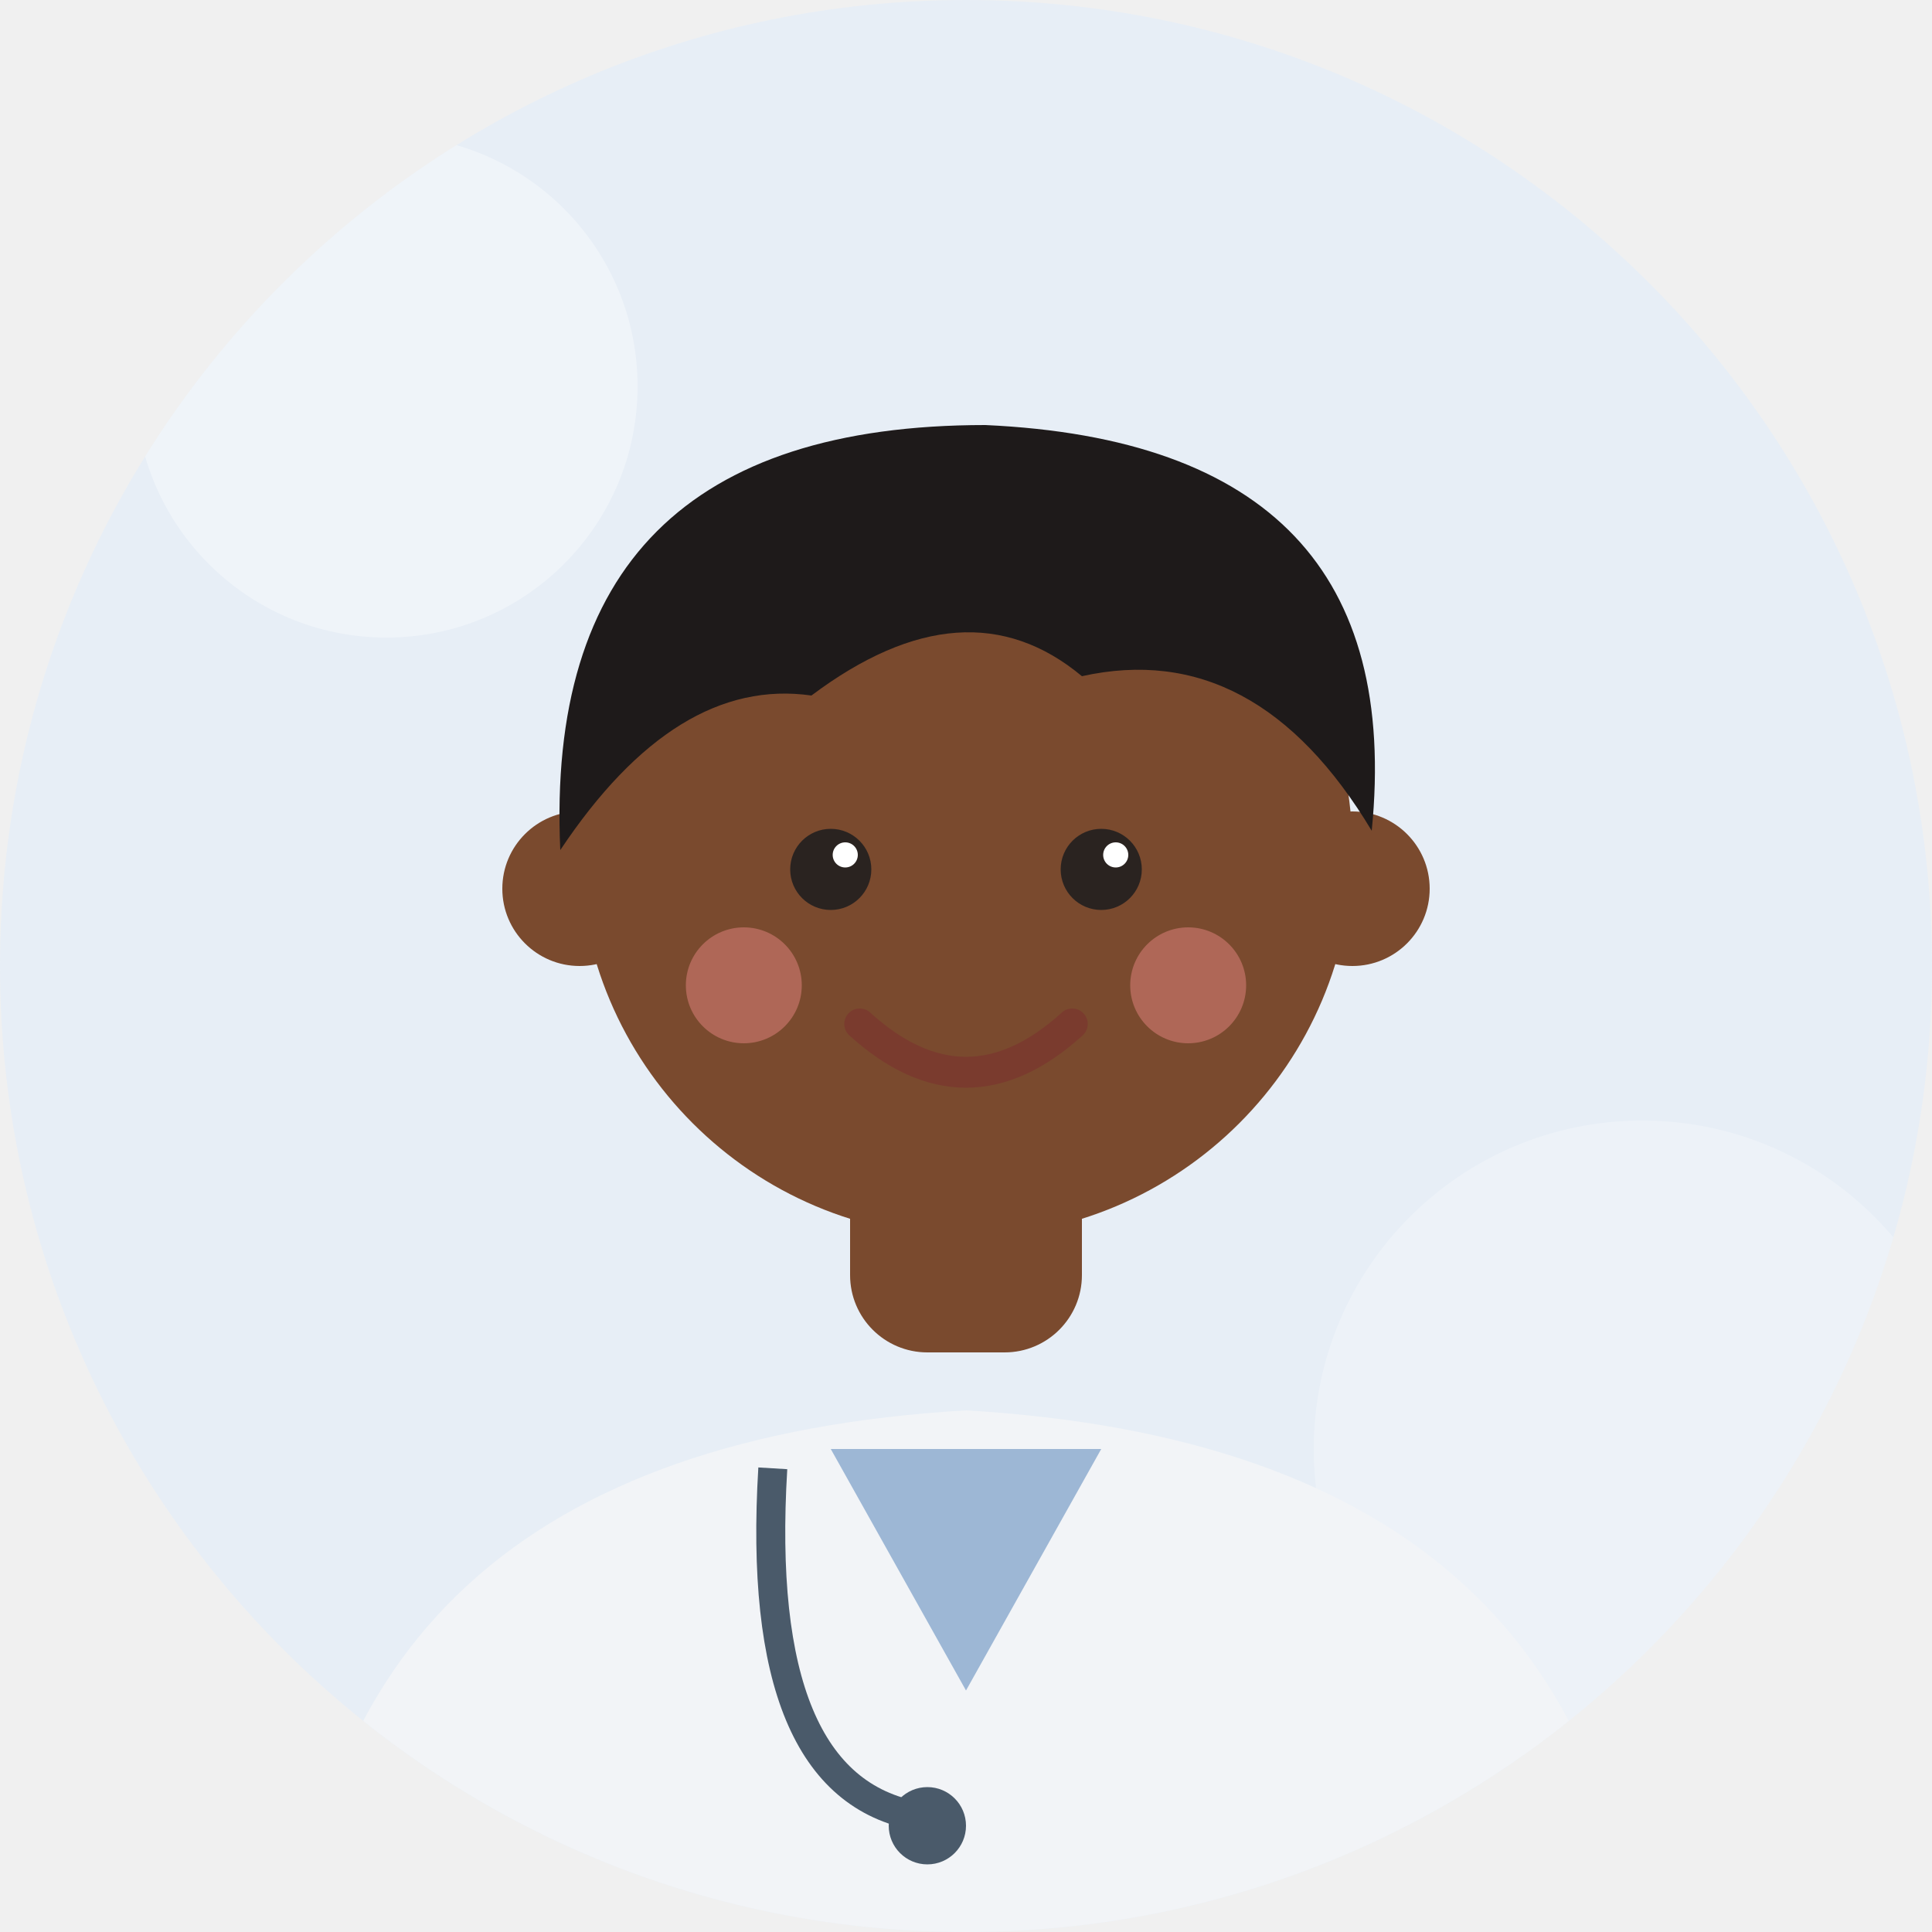
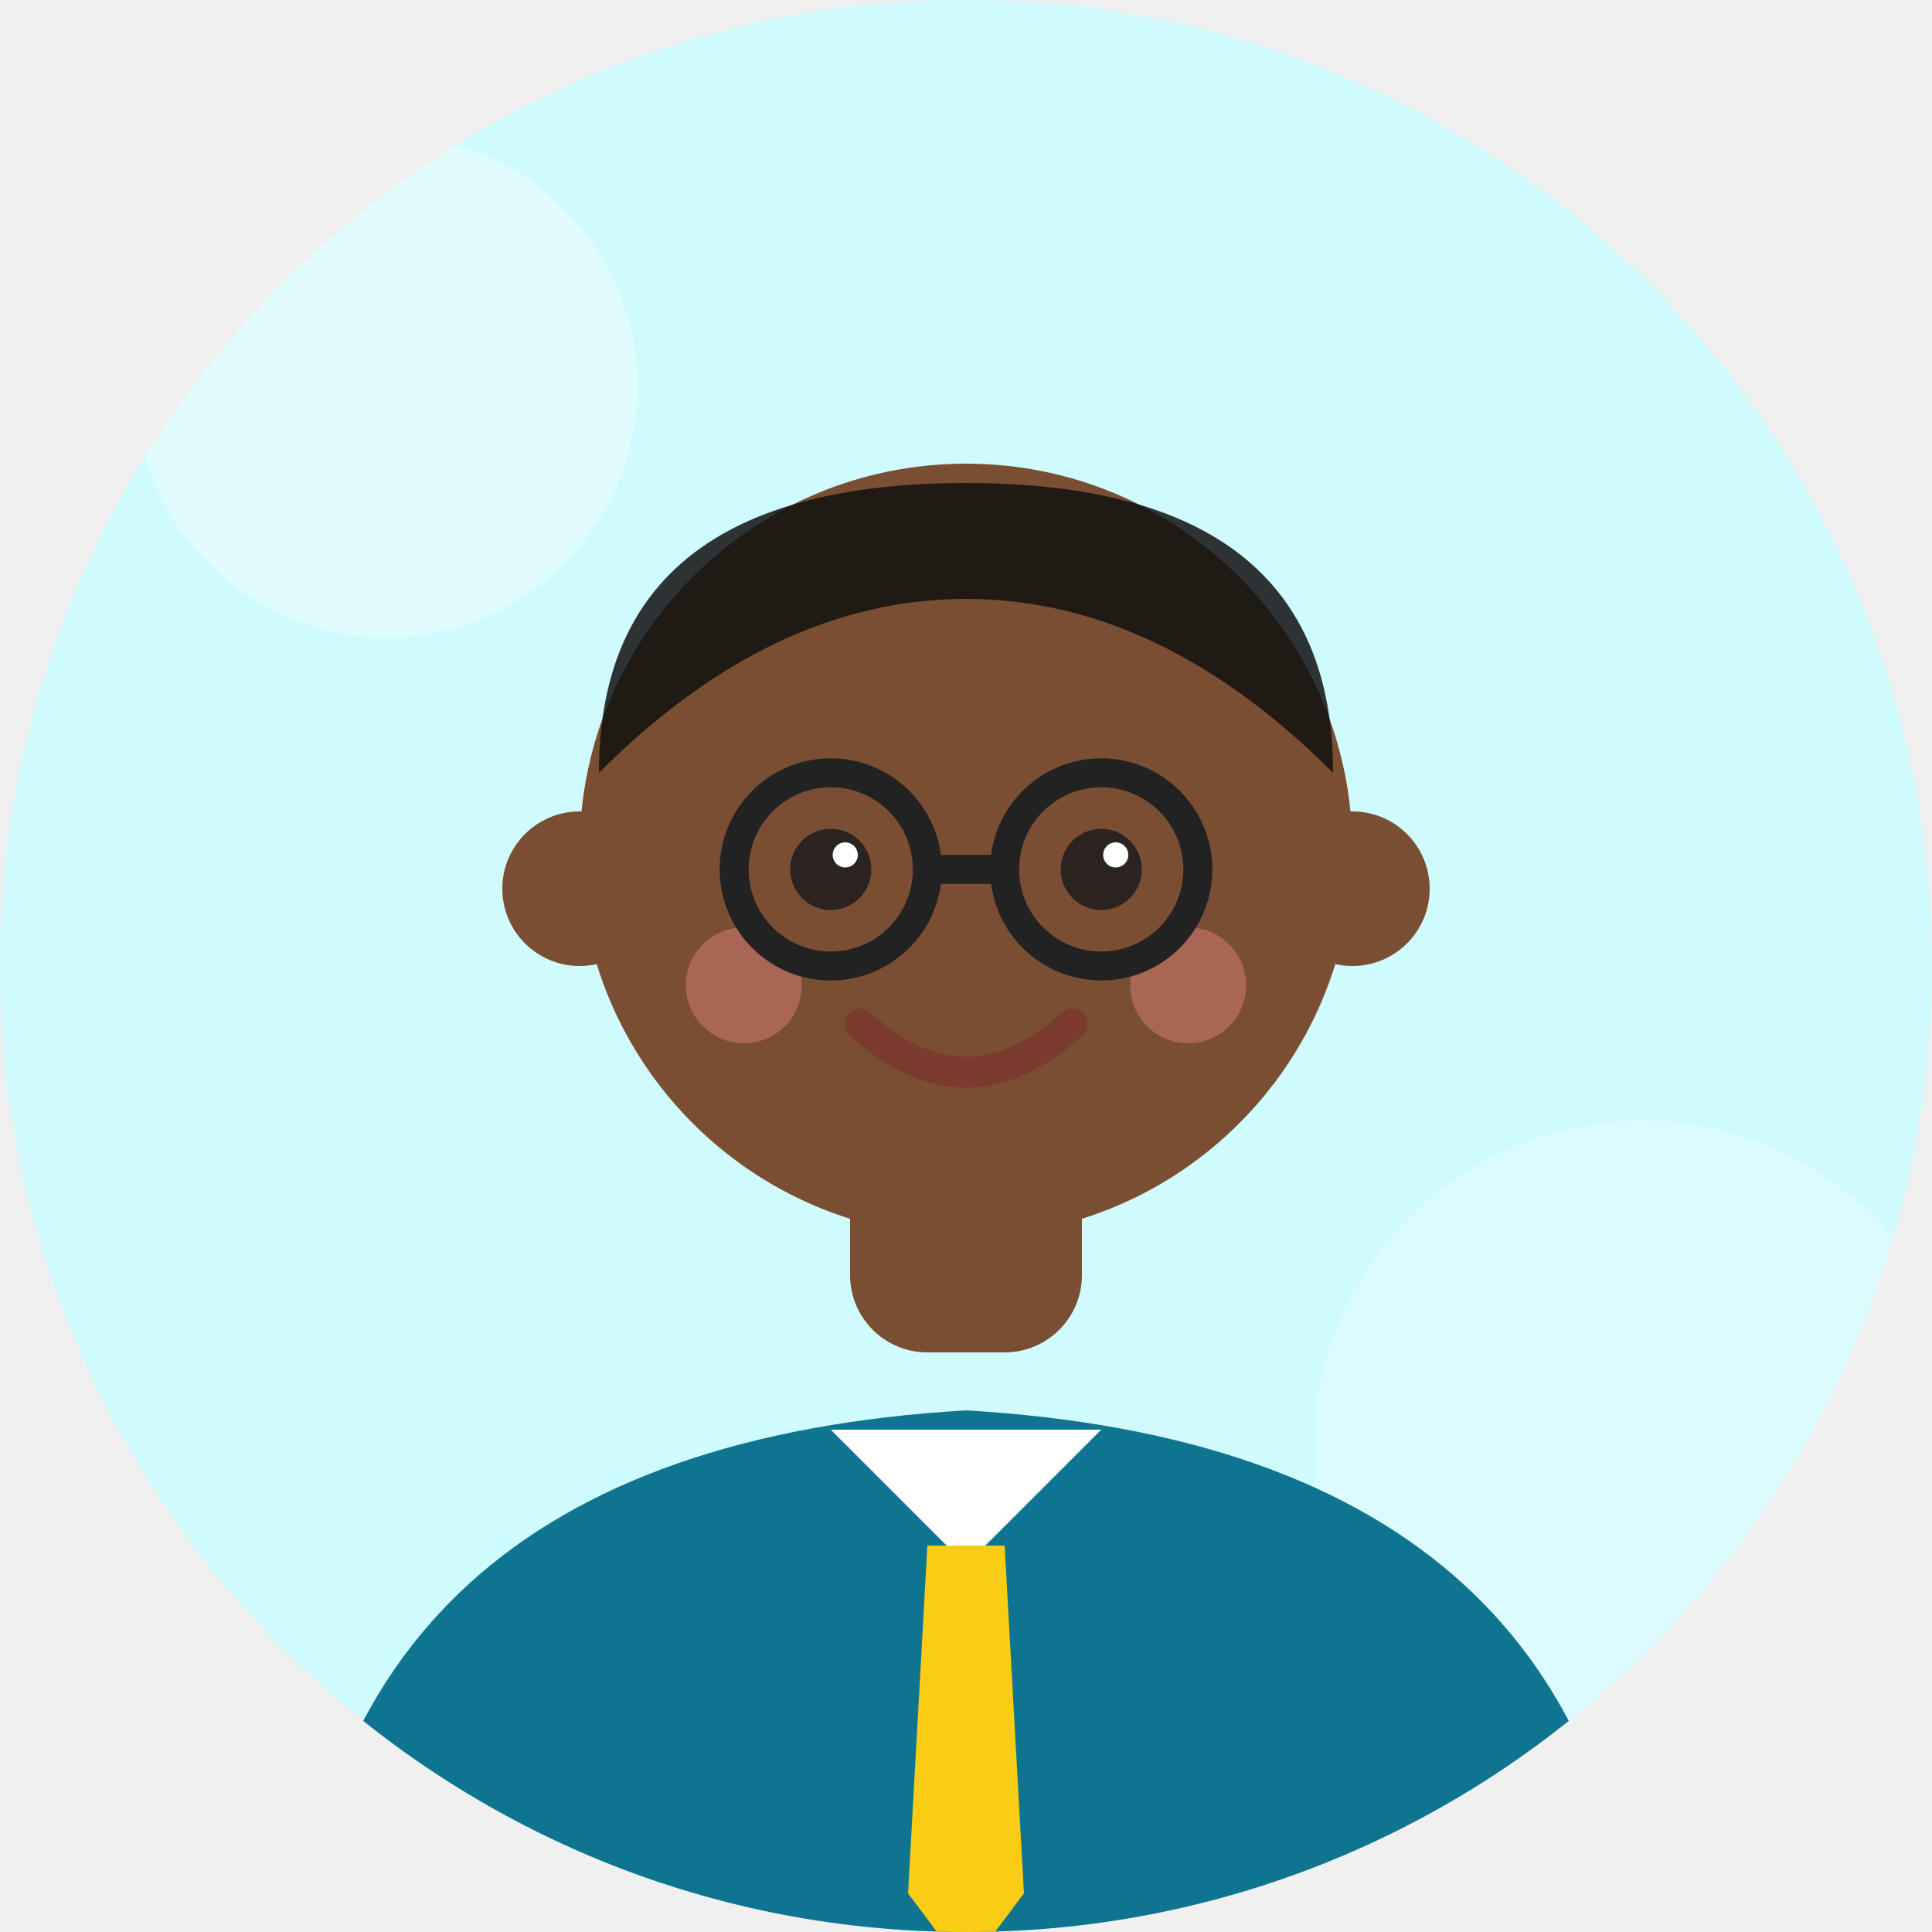
<svg xmlns="http://www.w3.org/2000/svg" viewBox="0 0 200 200">
  <defs>
    <clipPath id="c">
      <circle cx="100" cy="100" r="100" />
    </clipPath>
  </defs>
  <g clip-path="url(#c)">
-     <rect width="200" height="200" fill="#E7EEF6" />
-     <circle cx="40" cy="40" r="26" fill="#ffffff" opacity=".35" />
-     <circle cx="170" cy="150" r="34" fill="#ffffff" opacity=".25" />
-     <path d="M30 210 Q32 150 100 146 Q168 150 170 210 Z" fill="#F2F4F7" />
-     <rect x="88" y="118" width="24" height="22" rx="8" fill="#7A4A2E" />
-     <path d="M86 150 L100 175 L114 150" fill="#9DB7D5" />
-     <path d="M80 152 Q78 185 95 188" stroke="#4A5A6A" stroke-width="3" fill="none" />
-     <circle cx="96" cy="189" r="4" fill="#4A5A6A" />
-     <circle cx="60" cy="92" r="8" fill="#7A4A2E" />
-     <circle cx="140" cy="92" r="8" fill="#7A4A2E" />
-     <circle cx="100" cy="88" r="40" fill="#7A4A2E" />
+     <rect width="200" height="200" fill="#CFFAFE" />
+     <circle cx="40" cy="40" r="26" fill="#fff" opacity=".35" />
+     <circle cx="170" cy="150" r="34" fill="#fff" opacity=".25" />
+     <path d="M30 210 Q32 150 100 146 Q168 150 170 210 Z" fill="#0E7490" />
+     <path d="M86 148 L100 162 L114 148" fill="#fff" />
+     <path d="M96 160 L104 160 L106 196 L100 204 L94 196 Z" fill="#FACC15" />
+     <rect x="88" y="118" width="24" height="22" rx="8" fill="#7A4E32" />
+     <circle cx="60" cy="92" r="8" fill="#7A4E32" />
+     <circle cx="140" cy="92" r="8" fill="#7A4E32" />
+     <circle cx="100" cy="88" r="40" fill="#7A4E32" />
    <circle cx="86" cy="90" r="4.2" fill="#2A2320" />
    <circle cx="114" cy="90" r="4.2" fill="#2A2320" />
    <circle cx="87.5" cy="88.5" r="1.3" fill="#fff" />
    <circle cx="115.5" cy="88.5" r="1.3" fill="#fff" />
-     <circle cx="77" cy="102" r="6" fill="#F08A8A" opacity=".45" />
-     <circle cx="123" cy="102" r="6" fill="#F08A8A" opacity=".45" />
+     <circle cx="77" cy="102" r="6" fill="#F08A8A" opacity=".4" />
+     <circle cx="123" cy="102" r="6" fill="#F08A8A" opacity=".4" />
    <path d="M89 106 Q100 116 111 106" stroke="#7A3B2E" stroke-width="3.2" fill="none" stroke-linecap="round" />
-     <path d="M58 88 Q56 44 102 44 Q146 46 142 86 Q130 66 112 70 Q100 60 84 72 Q70 70 58 88 Z" fill="#1E1A1A" />
+     <path d="M62 80 Q62 50 100 50 Q138 50 138 80 Q120 62 100 62 Q80 62 62 80 Z" fill="#111" opacity=".85" />
+     <g stroke="#222" stroke-width="3" fill="none">
+       <circle cx="86" cy="90" r="10" />
+       <circle cx="114" cy="90" r="10" />
+       <line x1="96" y1="90" x2="104" y2="90" />
+     </g>
  </g>
</svg>
